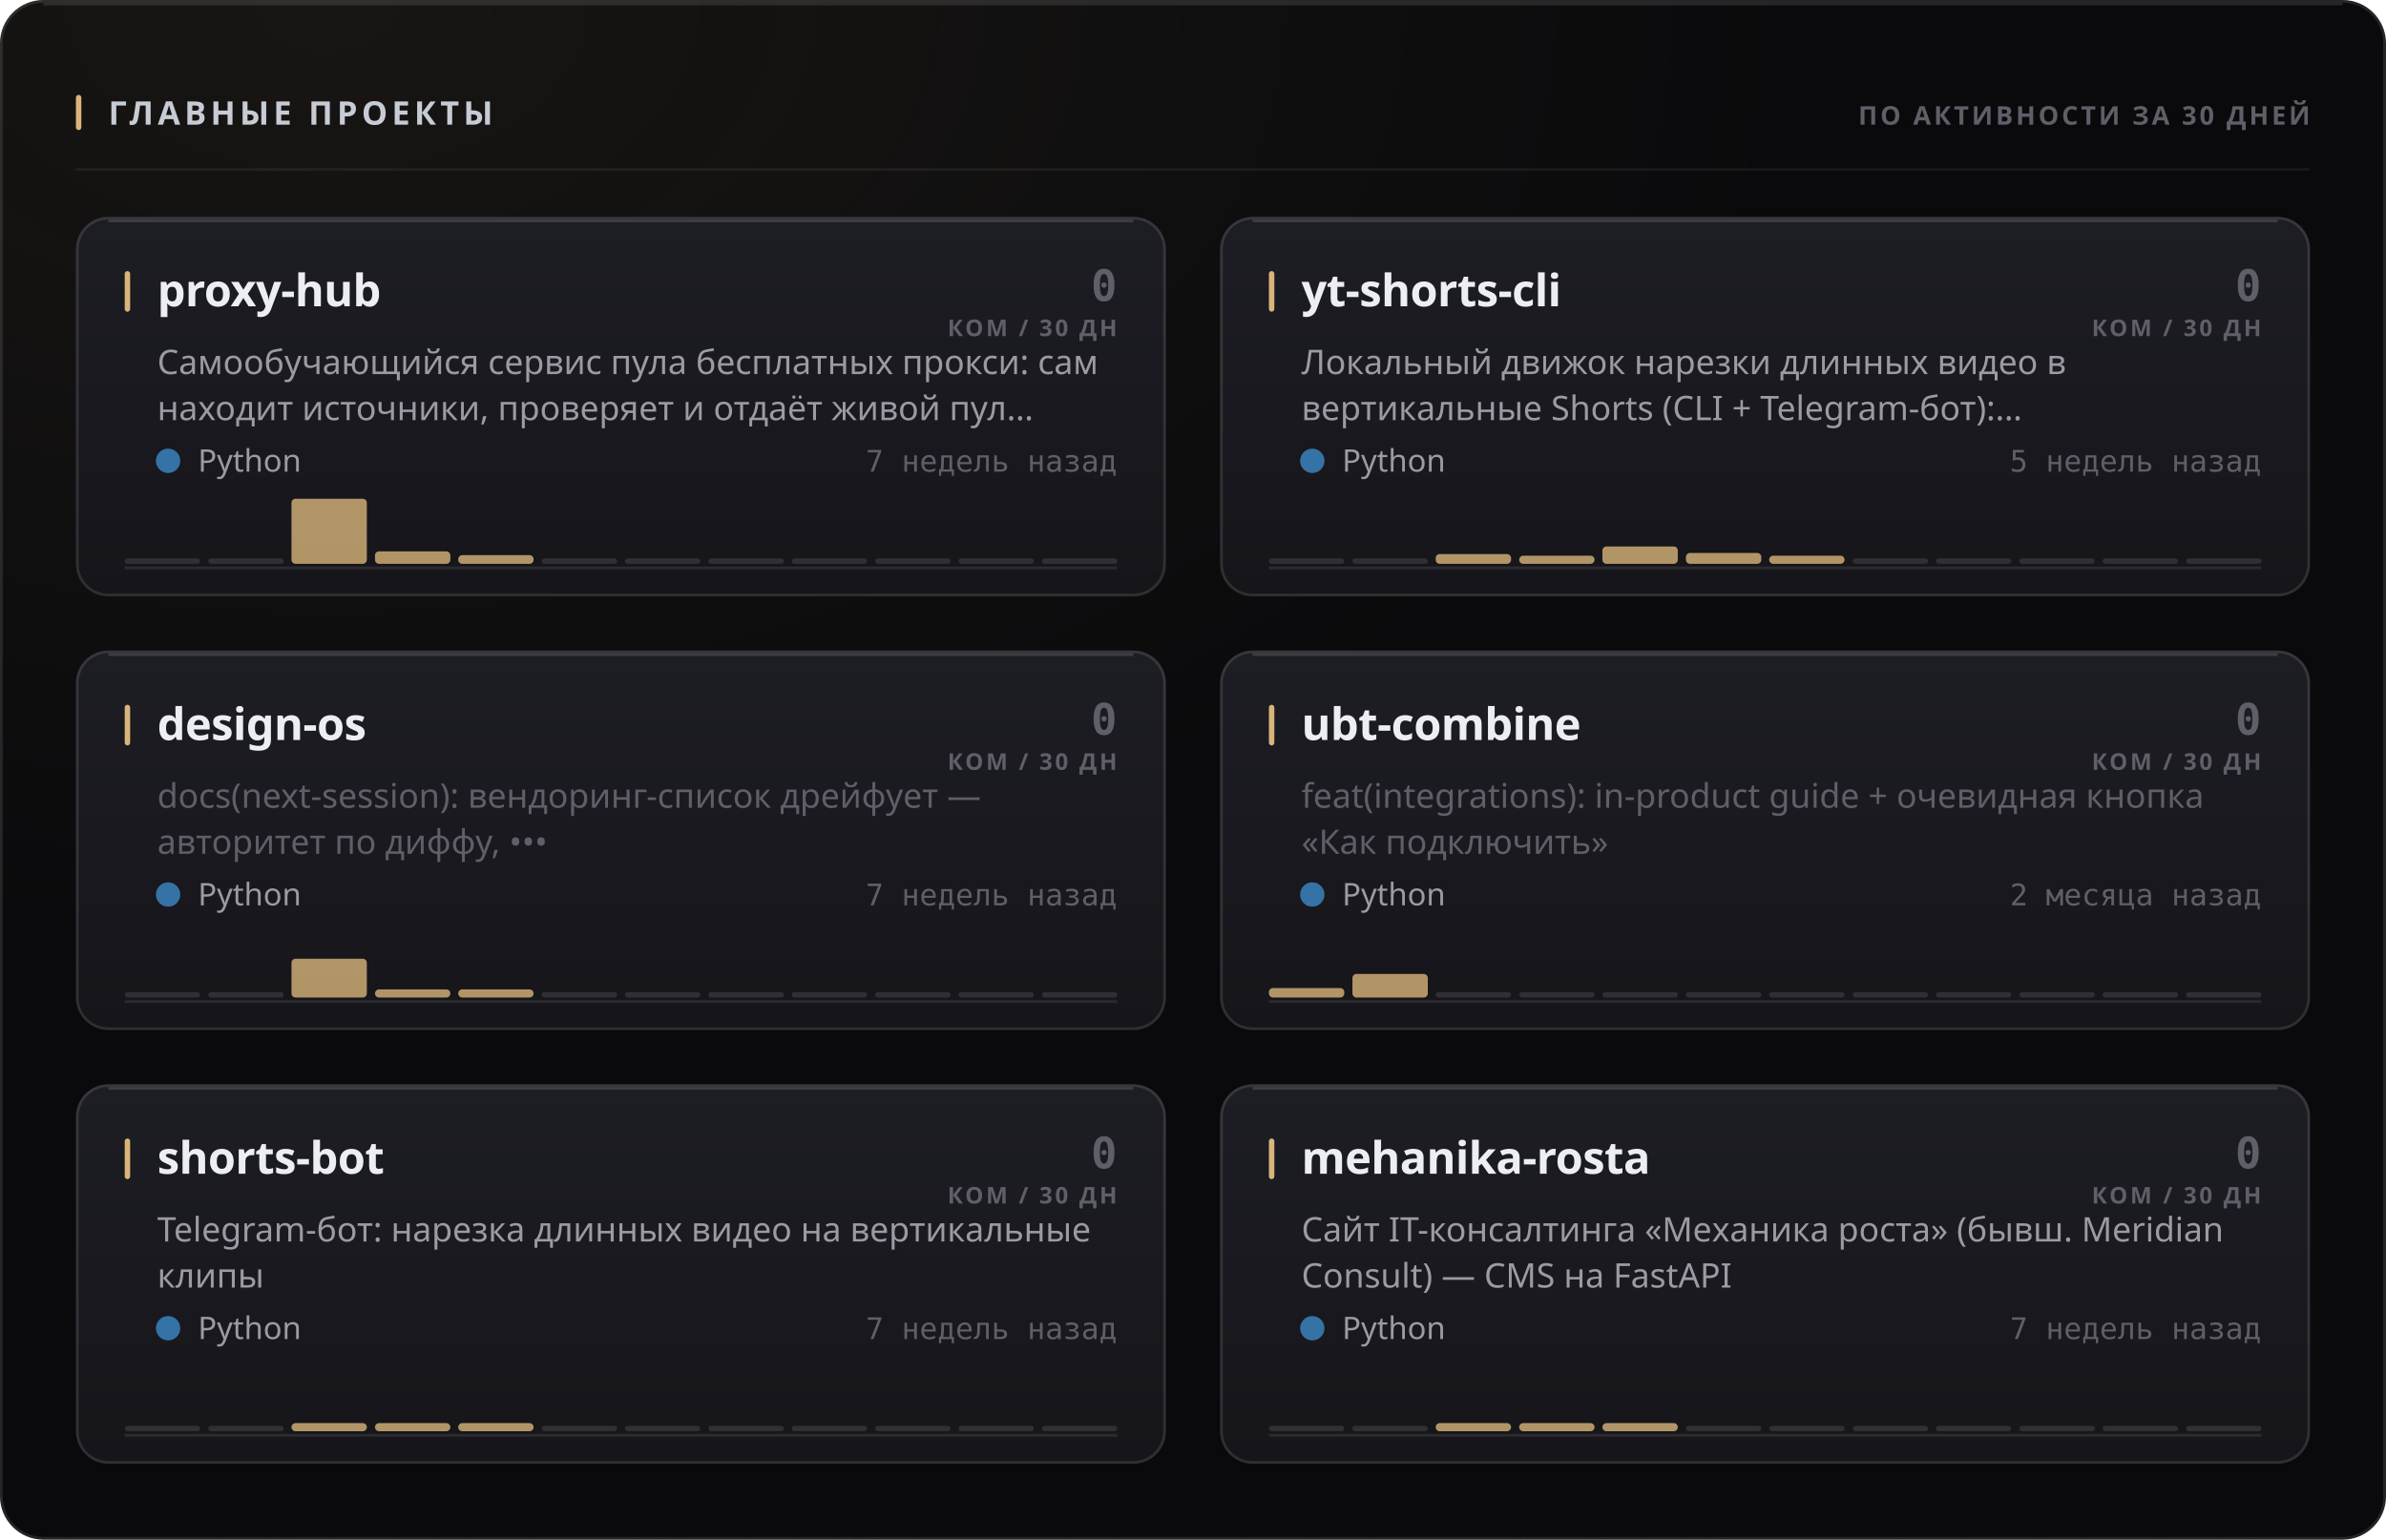
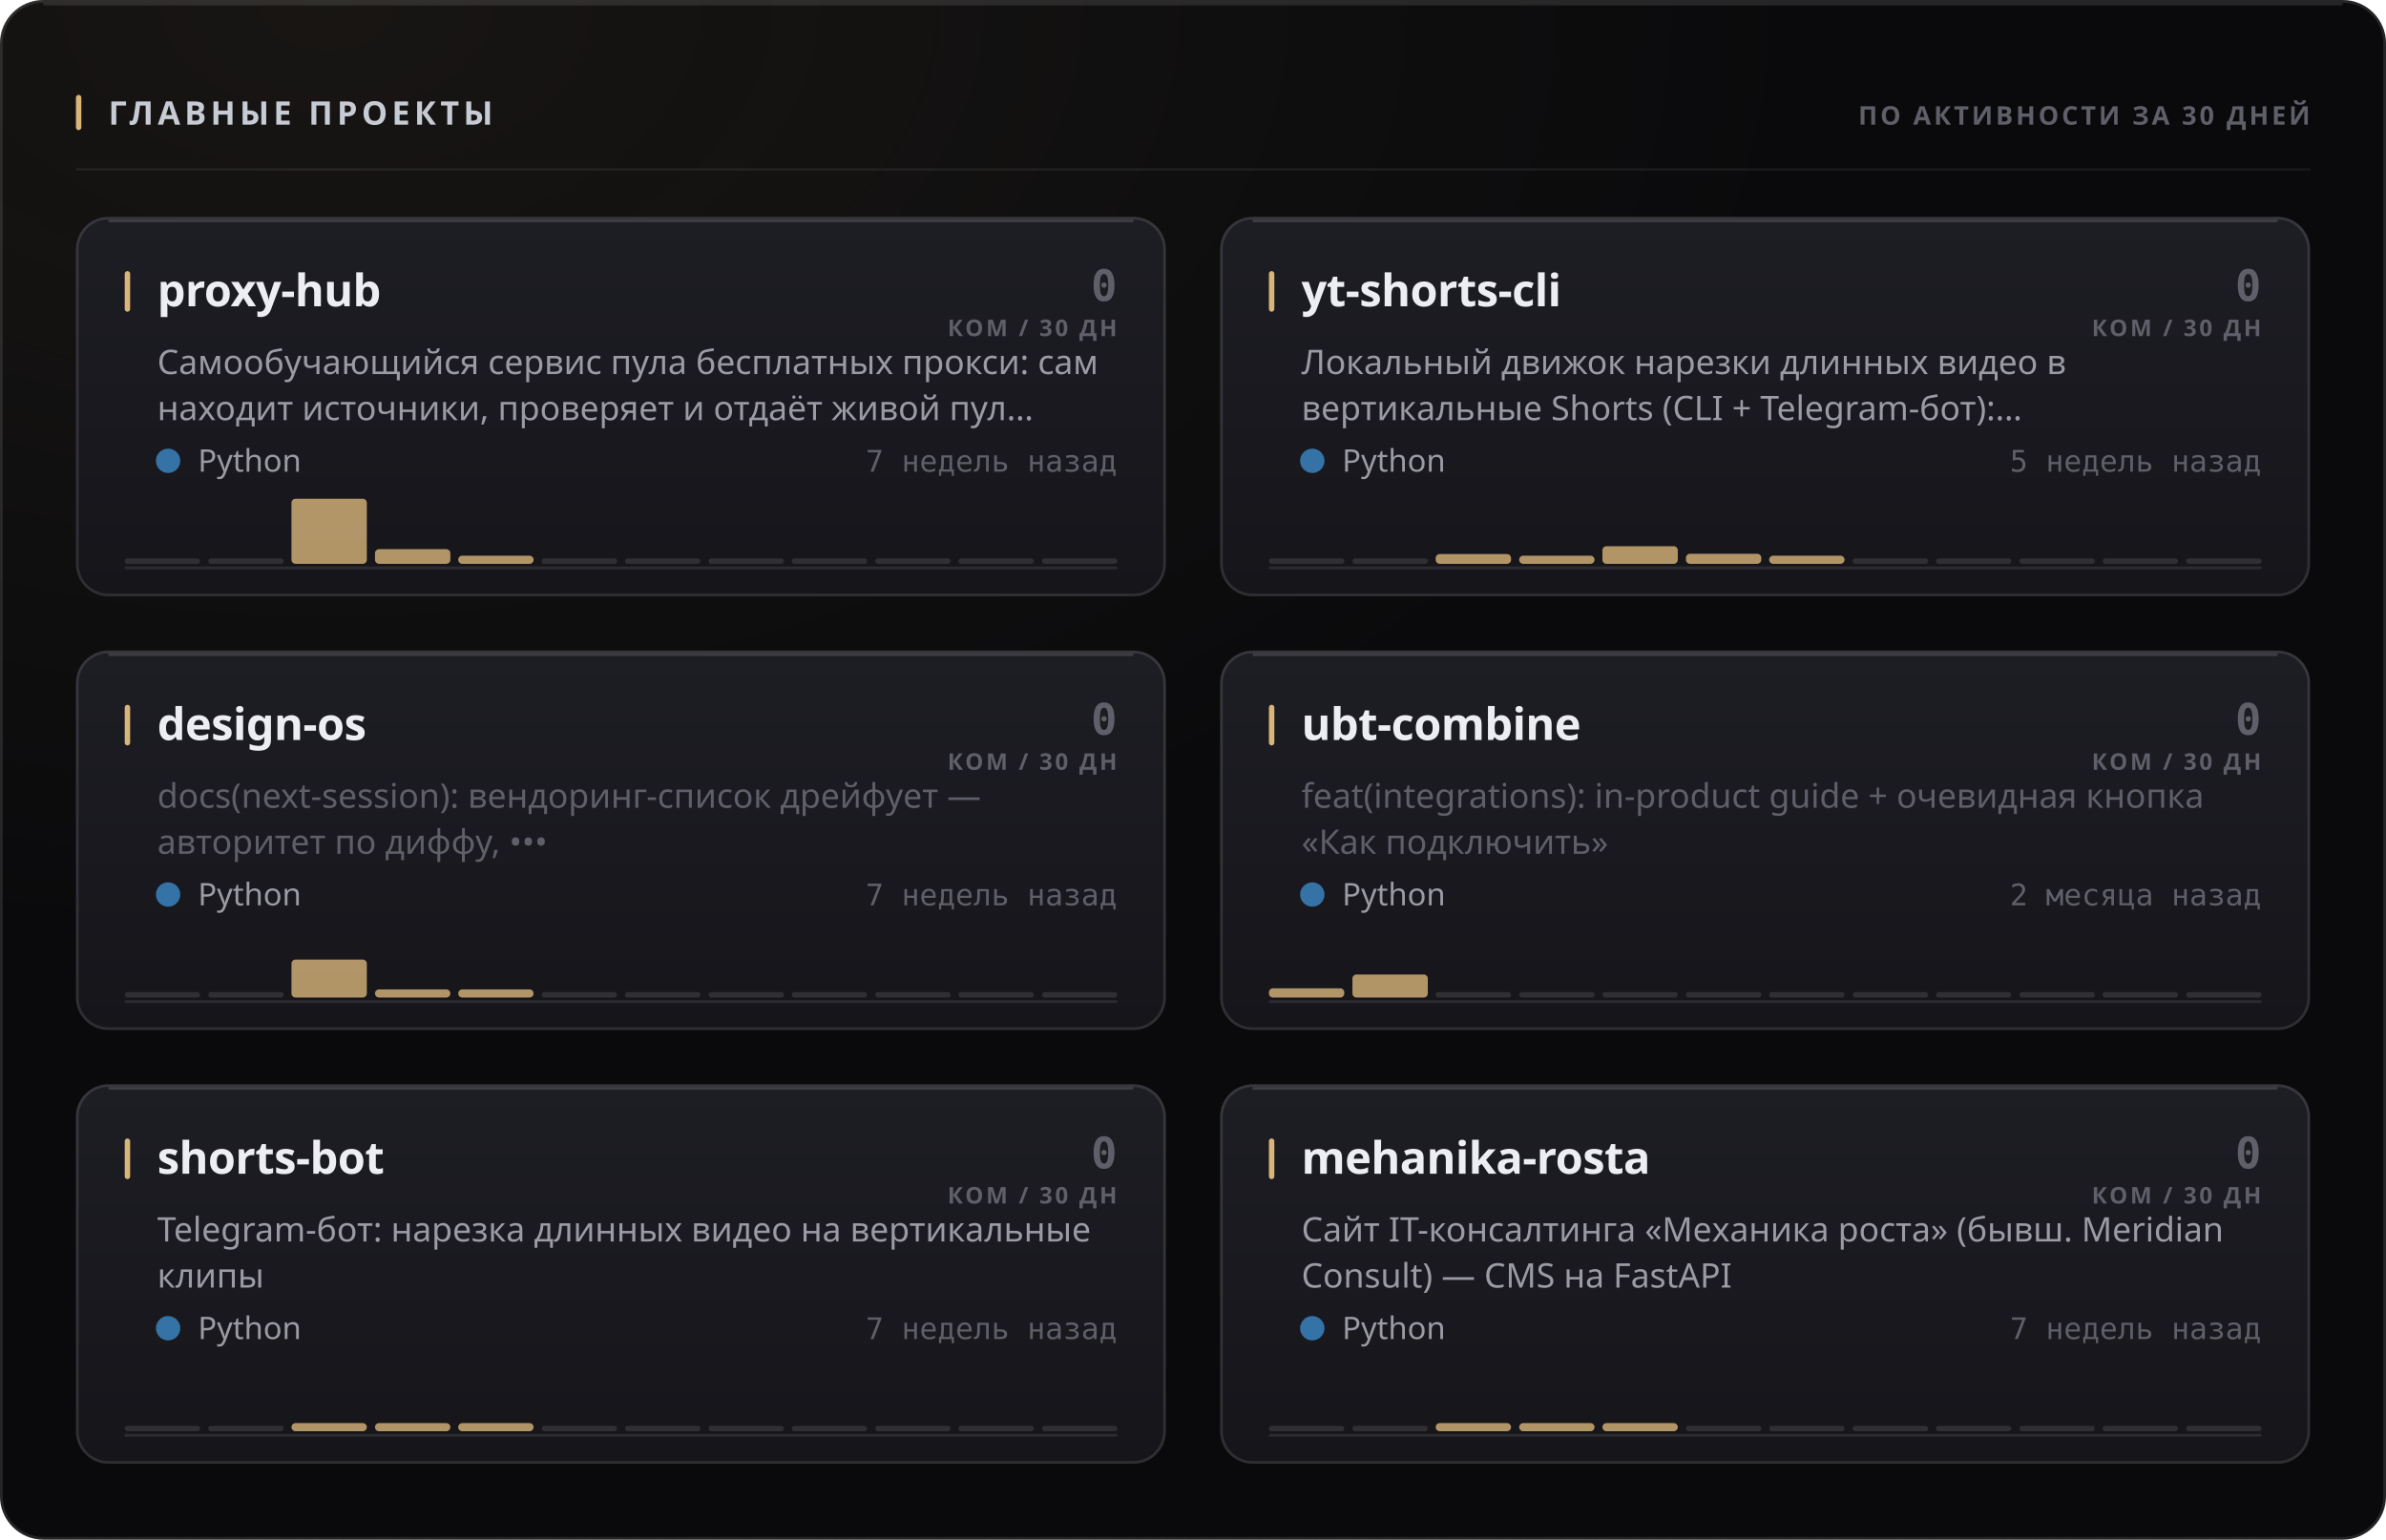
<svg xmlns="http://www.w3.org/2000/svg" width="880" height="568" viewBox="0 0 880 568" role="img">
  <style>
  text { font-family: -apple-system, BlinkMacSystemFont, 'Segoe UI', 'Noto Sans', Helvetica, Arial, sans-serif; }
  .mono { font-family: ui-monospace, 'SF Mono', 'Cascadia Mono', 'DejaVu Sans Mono', Menlo, Consolas, monospace; font-variant-numeric: tabular-nums; }
  .caps { letter-spacing: .1em; text-transform: uppercase; }

  @keyframes sheen  { from { transform: translateX(-120%); } to { transform: translateX(260%); } }
  @keyframes rise   { from { opacity: 0; transform: translateY(6px); } to { opacity: 1; transform: none; } }
  @keyframes slide  { from { opacity: 0; transform: translateX(-8px); } to { opacity: 1; transform: none; } }
  @keyframes grow   { from { transform: scaleY(0); } to { transform: scaleY(1); } }
  @keyframes widen  { from { transform: scaleX(0); } to { transform: scaleX(1); } }
  @keyframes draw   { from { stroke-dashoffset: 200; } to { stroke-dashoffset: 0; } }

  .sheen { animation: sheen 5.5s cubic-bezier(.45,0,.2,1) infinite; }
  .rise  { animation: rise .5s cubic-bezier(.16,1,.3,1) both; }
  .slide { animation: slide .42s cubic-bezier(.16,1,.3,1) both; }
  .bar   { transform-box: fill-box; transform-origin: 50% 100%;
           animation: grow .62s cubic-bezier(.16,1,.3,1) both; }
  .fill  { transform-box: fill-box; transform-origin: 0% 50%;
           animation: widen .8s cubic-bezier(.16,1,.3,1) both; }
  /* The hidden start state lives in the keyframes, never in the static rule.
     A renderer that ignores CSS animations then falls back to the FINISHED
     state — a drawn line, visible text — instead of an empty panel. */
  .spark { stroke-dasharray: 200;
           animation: draw 1.1s cubic-bezier(.16,1,.3,1) both; }

  @media (prefers-reduced-motion: reduce) {
    .sheen { animation: none; opacity: 0; }
    .rise, .slide, .bar, .fill, .spark { animation: none; opacity: 1; transform: none;
                                         stroke-dashoffset: 0; }
  }</style>
  <defs>
    <filter id="grain1" x="0" y="0" width="100%" height="100%">
      <feTurbulence type="fractalNoise" baseFrequency="0.82" numOctaves="3" stitchTiles="stitch" />
      <feColorMatrix type="saturate" values="0" />
    </filter>
    <radialGradient id="wash2" cx="14%" cy="0%" r="62%">
      <stop offset="0%" stop-color="#d9b57a" stop-opacity="0.07" />
      <stop offset="100%" stop-color="#d9b57a" stop-opacity="0" />
    </radialGradient>
    <linearGradient id="cardfill3" x1="0" y1="0" x2="0" y2="1">
      <stop offset="0%" stop-color="#1d1d24" />
      <stop offset="100%" stop-color="#15151a" />
    </linearGradient>
    <linearGradient id="cardfill4" x1="0" y1="0" x2="0" y2="1">
      <stop offset="0%" stop-color="#1d1d24" />
      <stop offset="100%" stop-color="#15151a" />
    </linearGradient>
    <linearGradient id="cardfill5" x1="0" y1="0" x2="0" y2="1">
      <stop offset="0%" stop-color="#1d1d24" />
      <stop offset="100%" stop-color="#15151a" />
    </linearGradient>
    <linearGradient id="cardfill6" x1="0" y1="0" x2="0" y2="1">
      <stop offset="0%" stop-color="#1d1d24" />
      <stop offset="100%" stop-color="#15151a" />
    </linearGradient>
    <linearGradient id="cardfill7" x1="0" y1="0" x2="0" y2="1">
      <stop offset="0%" stop-color="#1d1d24" />
      <stop offset="100%" stop-color="#15151a" />
    </linearGradient>
    <linearGradient id="cardfill8" x1="0" y1="0" x2="0" y2="1">
      <stop offset="0%" stop-color="#1d1d24" />
      <stop offset="100%" stop-color="#15151a" />
    </linearGradient>
  </defs>
  <rect width="880" height="568" rx="16" fill="#0a0a0c" />
  <rect width="880" height="568" rx="16" fill="url(#wash2)" />
  <rect width="880" height="568" rx="16" filter="url(#grain1)" opacity="0.05" style="mix-blend-mode:overlay" />
  <rect x=".5" y=".5" width="879" height="567" rx="15.5" fill="none" stroke="rgba(255,255,255,0.11)" />
  <path d="M16 1.5 H864" stroke="rgba(255,255,255,0.112)" stroke-width="1" fill="none" />
  <rect x="28" y="35" width="2" height="13" rx="1" fill="#d9b57a" />
  <text x="40" y="46" font-size="12" font-weight="700" fill="#c7cbd4" letter-spacing="0.13em">ГЛАВНЫЕ ПРОЕКТЫ</text>
  <text x="852" y="46" font-size="9.5" font-weight="600" fill="#5e5f68" text-anchor="end" letter-spacing="0.11em">ПО АКТИВНОСТИ ЗА 30 ДНЕЙ</text>
  <path d="M28 62.5 H852" stroke="rgba(255,255,255,0.06)" stroke-width="1" />
  <g class="rise" opacity="1" style="">
    <rect x="28" y="80" width="402" height="140" rx="12" fill="url(#cardfill3)" />
    <rect x="28.5" y="80.5" width="401" height="139" rx="11.5" fill="none" stroke="rgba(255,255,255,0.11)" />
    <path d="M40 81.5 H418" stroke="rgba(255,255,255,0.14)" stroke-width="1" fill="none" />
    <rect x="46" y="100" width="2" height="15" rx="1" fill="#d9b57a" />
    <text x="58" y="113" font-size="16.5" font-weight="700" fill="#edeef2" letter-spacing="-0.01em">proxy-hub</text>
    <text x="412" y="111" font-size="16" font-weight="700" fill="#5e5f68" text-anchor="end" class="mono">0</text>
    <text x="412" y="124" font-size="8.5" font-weight="600" fill="#5e5f68" text-anchor="end" letter-spacing="0.11em">КОМ / 30 ДН</text>
    <text x="58" y="138" font-size="12.5" font-weight="400" fill="#9a9ba3">Самообучающийся сервис пула бесплатных прокси: сам</text>
    <text x="58" y="155" font-size="12.5" font-weight="400" fill="#9a9ba3">находит источники, проверяет и отдаёт живой пул…</text>
    <circle cx="62" cy="170" r="4.5" fill="#3572A5" />
    <text x="73" y="174" font-size="11.5" font-weight="400" fill="#9a9ba3">Python</text>
    <text x="412" y="174" font-size="11" font-weight="400" fill="#5e5f68" text-anchor="end" class="mono">7 недель назад</text>
    <path d="M46 209.5 H412" stroke="rgba(255,255,255,0.096)" stroke-width="1" />
    <g class="bar" style="animation-delay:0.18s">
      <rect x="46.0" y="206.0" width="27.8" height="2" rx="1" fill="rgba(255,255,255,0.11)" />
      <rect x="76.8" y="206.0" width="27.8" height="2" rx="1" fill="rgba(255,255,255,0.11)" />
      <rect x="107.5" y="184.0" width="27.8" height="24.0" rx="1.5" fill="#d9b57a" opacity="0.8" />
-       <rect x="138.3" y="203.4" width="27.8" height="4.6" rx="1.5" fill="#d9b57a" opacity="0.8" />
-       <rect x="169.0" y="204.8" width="27.8" height="3.2" rx="1.5" fill="#d9b57a" opacity="0.8" />
+       <rect x="138.3" y="202.6" width="27.8" height="5.4" rx="1.5" fill="#d9b57a" opacity="0.8" />
+       <rect x="169.0" y="205.0" width="27.8" height="3.0" rx="1.5" fill="#d9b57a" opacity="0.8" />
      <rect x="199.8" y="206.0" width="27.8" height="2" rx="1" fill="rgba(255,255,255,0.11)" />
      <rect x="230.5" y="206.0" width="27.8" height="2" rx="1" fill="rgba(255,255,255,0.11)" />
      <rect x="261.3" y="206.0" width="27.8" height="2" rx="1" fill="rgba(255,255,255,0.11)" />
      <rect x="292.0" y="206.0" width="27.8" height="2" rx="1" fill="rgba(255,255,255,0.11)" />
      <rect x="322.8" y="206.0" width="27.8" height="2" rx="1" fill="rgba(255,255,255,0.11)" />
      <rect x="353.5" y="206.0" width="27.8" height="2" rx="1" fill="rgba(255,255,255,0.11)" />
      <rect x="384.3" y="206.0" width="27.8" height="2" rx="1" fill="rgba(255,255,255,0.11)" />
    </g>
  </g>
  <g class="rise" opacity="1" style=" animation-delay:0.055s;">
    <rect x="450" y="80" width="402" height="140" rx="12" fill="url(#cardfill4)" />
    <rect x="450.5" y="80.5" width="401" height="139" rx="11.5" fill="none" stroke="rgba(255,255,255,0.11)" />
    <path d="M462 81.5 H840" stroke="rgba(255,255,255,0.14)" stroke-width="1" fill="none" />
    <rect x="468" y="100" width="2" height="15" rx="1" fill="#d9b57a" />
    <text x="480" y="113" font-size="16.5" font-weight="700" fill="#edeef2" letter-spacing="-0.01em">yt-shorts-cli</text>
    <text x="834" y="111" font-size="16" font-weight="700" fill="#5e5f68" text-anchor="end" class="mono">0</text>
    <text x="834" y="124" font-size="8.5" font-weight="600" fill="#5e5f68" text-anchor="end" letter-spacing="0.11em">КОМ / 30 ДН</text>
    <text x="480" y="138" font-size="12.5" font-weight="400" fill="#9a9ba3">Локальный движок нарезки длинных видео в</text>
    <text x="480" y="155" font-size="12.5" font-weight="400" fill="#9a9ba3">вертикальные Shorts (CLI + Telegram-бот):…</text>
    <circle cx="484" cy="170" r="4.5" fill="#3572A5" />
    <text x="495" y="174" font-size="11.5" font-weight="400" fill="#9a9ba3">Python</text>
    <text x="834" y="174" font-size="11" font-weight="400" fill="#5e5f68" text-anchor="end" class="mono">5 недель назад</text>
    <path d="M468 209.5 H834" stroke="rgba(255,255,255,0.096)" stroke-width="1" />
    <g class="bar" style="animation-delay:0.24s">
      <rect x="468.0" y="206.0" width="27.8" height="2" rx="1" fill="rgba(255,255,255,0.11)" />
      <rect x="498.8" y="206.0" width="27.8" height="2" rx="1" fill="rgba(255,255,255,0.11)" />
      <rect x="529.5" y="204.4" width="27.8" height="3.6" rx="1.5" fill="#d9b57a" opacity="0.8" />
      <rect x="560.3" y="205.0" width="27.8" height="3.0" rx="1.5" fill="#d9b57a" opacity="0.8" />
-       <rect x="591.0" y="201.6" width="27.8" height="6.4" rx="1.5" fill="#d9b57a" opacity="0.8" />
-       <rect x="621.8" y="204.0" width="27.8" height="4.0" rx="1.5" fill="#d9b57a" opacity="0.8" />
+       <rect x="591.0" y="201.5" width="27.8" height="6.5" rx="1.5" fill="#d9b57a" opacity="0.8" />
+       <rect x="621.8" y="204.3" width="27.8" height="3.7" rx="1.5" fill="#d9b57a" opacity="0.8" />
      <rect x="652.5" y="205.0" width="27.8" height="3.0" rx="1.5" fill="#d9b57a" opacity="0.8" />
      <rect x="683.3" y="206.0" width="27.8" height="2" rx="1" fill="rgba(255,255,255,0.11)" />
      <rect x="714.0" y="206.0" width="27.8" height="2" rx="1" fill="rgba(255,255,255,0.11)" />
      <rect x="744.8" y="206.0" width="27.8" height="2" rx="1" fill="rgba(255,255,255,0.11)" />
      <rect x="775.5" y="206.0" width="27.8" height="2" rx="1" fill="rgba(255,255,255,0.11)" />
      <rect x="806.3" y="206.0" width="27.8" height="2" rx="1" fill="rgba(255,255,255,0.11)" />
    </g>
  </g>
  <g class="rise" opacity="1" style=" animation-delay:0.110s;">
    <rect x="28" y="240" width="402" height="140" rx="12" fill="url(#cardfill5)" />
    <rect x="28.5" y="240.5" width="401" height="139" rx="11.5" fill="none" stroke="rgba(255,255,255,0.11)" />
    <path d="M40 241.5 H418" stroke="rgba(255,255,255,0.14)" stroke-width="1" fill="none" />
    <rect x="46" y="260" width="2" height="15" rx="1" fill="#d9b57a" />
    <text x="58" y="273" font-size="16.5" font-weight="700" fill="#edeef2" letter-spacing="-0.01em">design-os</text>
    <text x="412" y="271" font-size="16" font-weight="700" fill="#5e5f68" text-anchor="end" class="mono">0</text>
    <text x="412" y="284" font-size="8.5" font-weight="600" fill="#5e5f68" text-anchor="end" letter-spacing="0.11em">КОМ / 30 ДН</text>
    <text x="58" y="298" font-size="12.5" font-weight="400" fill="#5e5f68">docs(next-session): вендоринг-список дрейфует —</text>
    <text x="58" y="315" font-size="12.5" font-weight="400" fill="#5e5f68">авторитет по диффу, •••</text>
    <circle cx="62" cy="330" r="4.5" fill="#3572A5" />
    <text x="73" y="334" font-size="11.5" font-weight="400" fill="#9a9ba3">Python</text>
    <text x="412" y="334" font-size="11" font-weight="400" fill="#5e5f68" text-anchor="end" class="mono">7 недель назад</text>
    <path d="M46 369.5 H412" stroke="rgba(255,255,255,0.096)" stroke-width="1" />
    <g class="bar" style="animation-delay:0.3s">
      <rect x="46.0" y="366.0" width="27.8" height="2" rx="1" fill="rgba(255,255,255,0.11)" />
      <rect x="76.8" y="366.0" width="27.8" height="2" rx="1" fill="rgba(255,255,255,0.11)" />
-       <rect x="107.5" y="353.7" width="27.8" height="14.3" rx="1.5" fill="#d9b57a" opacity="0.8" />
+       <rect x="107.5" y="354.0" width="27.8" height="14.0" rx="1.5" fill="#d9b57a" opacity="0.8" />
      <rect x="138.3" y="365.0" width="27.8" height="3.0" rx="1.5" fill="#d9b57a" opacity="0.8" />
      <rect x="169.0" y="365.0" width="27.8" height="3.0" rx="1.5" fill="#d9b57a" opacity="0.8" />
      <rect x="199.8" y="366.0" width="27.8" height="2" rx="1" fill="rgba(255,255,255,0.11)" />
      <rect x="230.5" y="366.0" width="27.8" height="2" rx="1" fill="rgba(255,255,255,0.11)" />
      <rect x="261.3" y="366.0" width="27.8" height="2" rx="1" fill="rgba(255,255,255,0.11)" />
      <rect x="292.0" y="366.0" width="27.8" height="2" rx="1" fill="rgba(255,255,255,0.11)" />
      <rect x="322.8" y="366.0" width="27.8" height="2" rx="1" fill="rgba(255,255,255,0.11)" />
      <rect x="353.5" y="366.0" width="27.8" height="2" rx="1" fill="rgba(255,255,255,0.11)" />
      <rect x="384.3" y="366.0" width="27.8" height="2" rx="1" fill="rgba(255,255,255,0.11)" />
    </g>
  </g>
  <g class="rise" opacity="1" style=" animation-delay:0.165s;">
    <rect x="450" y="240" width="402" height="140" rx="12" fill="url(#cardfill6)" />
    <rect x="450.5" y="240.5" width="401" height="139" rx="11.5" fill="none" stroke="rgba(255,255,255,0.11)" />
    <path d="M462 241.5 H840" stroke="rgba(255,255,255,0.14)" stroke-width="1" fill="none" />
    <rect x="468" y="260" width="2" height="15" rx="1" fill="#d9b57a" />
    <text x="480" y="273" font-size="16.5" font-weight="700" fill="#edeef2" letter-spacing="-0.01em">ubt-combine</text>
    <text x="834" y="271" font-size="16" font-weight="700" fill="#5e5f68" text-anchor="end" class="mono">0</text>
    <text x="834" y="284" font-size="8.5" font-weight="600" fill="#5e5f68" text-anchor="end" letter-spacing="0.11em">КОМ / 30 ДН</text>
    <text x="480" y="298" font-size="12.5" font-weight="400" fill="#5e5f68">feat(integrations): in-product guide + очевидная кнопка</text>
    <text x="480" y="315" font-size="12.5" font-weight="400" fill="#5e5f68">«Как подключить»</text>
    <circle cx="484" cy="330" r="4.5" fill="#3572A5" />
    <text x="495" y="334" font-size="11.5" font-weight="400" fill="#9a9ba3">Python</text>
    <text x="834" y="334" font-size="11" font-weight="400" fill="#5e5f68" text-anchor="end" class="mono">2 месяца назад</text>
    <path d="M468 369.5 H834" stroke="rgba(255,255,255,0.096)" stroke-width="1" />
    <g class="bar" style="animation-delay:0.36s">
-       <rect x="468.0" y="364.5" width="27.8" height="3.5" rx="1.5" fill="#d9b57a" opacity="0.8" />
-       <rect x="498.8" y="359.3" width="27.8" height="8.7" rx="1.5" fill="#d9b57a" opacity="0.8" />
+       <rect x="468.0" y="364.6" width="27.8" height="3.4" rx="1.5" fill="#d9b57a" opacity="0.8" />
+       <rect x="498.8" y="359.5" width="27.8" height="8.5" rx="1.5" fill="#d9b57a" opacity="0.8" />
      <rect x="529.5" y="366.0" width="27.8" height="2" rx="1" fill="rgba(255,255,255,0.11)" />
      <rect x="560.3" y="366.0" width="27.8" height="2" rx="1" fill="rgba(255,255,255,0.11)" />
      <rect x="591.0" y="366.0" width="27.8" height="2" rx="1" fill="rgba(255,255,255,0.11)" />
      <rect x="621.8" y="366.0" width="27.8" height="2" rx="1" fill="rgba(255,255,255,0.11)" />
      <rect x="652.5" y="366.0" width="27.8" height="2" rx="1" fill="rgba(255,255,255,0.11)" />
      <rect x="683.3" y="366.0" width="27.8" height="2" rx="1" fill="rgba(255,255,255,0.11)" />
      <rect x="714.0" y="366.0" width="27.8" height="2" rx="1" fill="rgba(255,255,255,0.11)" />
      <rect x="744.8" y="366.0" width="27.8" height="2" rx="1" fill="rgba(255,255,255,0.11)" />
      <rect x="775.5" y="366.0" width="27.8" height="2" rx="1" fill="rgba(255,255,255,0.11)" />
      <rect x="806.3" y="366.0" width="27.8" height="2" rx="1" fill="rgba(255,255,255,0.11)" />
    </g>
  </g>
  <g class="rise" opacity="1" style=" animation-delay:0.220s;">
    <rect x="28" y="400" width="402" height="140" rx="12" fill="url(#cardfill7)" />
    <rect x="28.5" y="400.5" width="401" height="139" rx="11.5" fill="none" stroke="rgba(255,255,255,0.11)" />
    <path d="M40 401.5 H418" stroke="rgba(255,255,255,0.14)" stroke-width="1" fill="none" />
    <rect x="46" y="420" width="2" height="15" rx="1" fill="#d9b57a" />
    <text x="58" y="433" font-size="16.5" font-weight="700" fill="#edeef2" letter-spacing="-0.01em">shorts-bot</text>
    <text x="412" y="431" font-size="16" font-weight="700" fill="#5e5f68" text-anchor="end" class="mono">0</text>
    <text x="412" y="444" font-size="8.5" font-weight="600" fill="#5e5f68" text-anchor="end" letter-spacing="0.11em">КОМ / 30 ДН</text>
    <text x="58" y="458" font-size="12.5" font-weight="400" fill="#9a9ba3">Telegram-бот: нарезка длинных видео на вертикальные</text>
    <text x="58" y="475" font-size="12.5" font-weight="400" fill="#9a9ba3">клипы</text>
    <circle cx="62" cy="490" r="4.5" fill="#3572A5" />
    <text x="73" y="494" font-size="11.5" font-weight="400" fill="#9a9ba3">Python</text>
    <text x="412" y="494" font-size="11" font-weight="400" fill="#5e5f68" text-anchor="end" class="mono">7 недель назад</text>
    <path d="M46 529.5 H412" stroke="rgba(255,255,255,0.096)" stroke-width="1" />
    <g class="bar" style="animation-delay:0.42s">
      <rect x="46.0" y="526.0" width="27.8" height="2" rx="1" fill="rgba(255,255,255,0.11)" />
      <rect x="76.8" y="526.0" width="27.8" height="2" rx="1" fill="rgba(255,255,255,0.11)" />
      <rect x="107.5" y="525.0" width="27.8" height="3.0" rx="1.5" fill="#d9b57a" opacity="0.8" />
      <rect x="138.3" y="525.0" width="27.8" height="3.0" rx="1.5" fill="#d9b57a" opacity="0.8" />
      <rect x="169.0" y="525.0" width="27.8" height="3.0" rx="1.5" fill="#d9b57a" opacity="0.8" />
      <rect x="199.8" y="526.0" width="27.8" height="2" rx="1" fill="rgba(255,255,255,0.11)" />
      <rect x="230.5" y="526.0" width="27.8" height="2" rx="1" fill="rgba(255,255,255,0.11)" />
      <rect x="261.3" y="526.0" width="27.8" height="2" rx="1" fill="rgba(255,255,255,0.11)" />
      <rect x="292.0" y="526.0" width="27.8" height="2" rx="1" fill="rgba(255,255,255,0.11)" />
      <rect x="322.8" y="526.0" width="27.8" height="2" rx="1" fill="rgba(255,255,255,0.11)" />
      <rect x="353.5" y="526.0" width="27.8" height="2" rx="1" fill="rgba(255,255,255,0.11)" />
      <rect x="384.3" y="526.0" width="27.8" height="2" rx="1" fill="rgba(255,255,255,0.11)" />
    </g>
  </g>
  <g class="rise" opacity="1" style=" animation-delay:0.275s;">
    <rect x="450" y="400" width="402" height="140" rx="12" fill="url(#cardfill8)" />
    <rect x="450.5" y="400.5" width="401" height="139" rx="11.5" fill="none" stroke="rgba(255,255,255,0.11)" />
    <path d="M462 401.5 H840" stroke="rgba(255,255,255,0.14)" stroke-width="1" fill="none" />
    <rect x="468" y="420" width="2" height="15" rx="1" fill="#d9b57a" />
    <text x="480" y="433" font-size="16.5" font-weight="700" fill="#edeef2" letter-spacing="-0.01em">mehanika-rosta</text>
    <text x="834" y="431" font-size="16" font-weight="700" fill="#5e5f68" text-anchor="end" class="mono">0</text>
    <text x="834" y="444" font-size="8.5" font-weight="600" fill="#5e5f68" text-anchor="end" letter-spacing="0.11em">КОМ / 30 ДН</text>
    <text x="480" y="458" font-size="12.5" font-weight="400" fill="#9a9ba3">Сайт IT-консалтинга «Механика роста» (бывш. Meridian</text>
    <text x="480" y="475" font-size="12.5" font-weight="400" fill="#9a9ba3">Consult) — CMS на FastAPI</text>
    <circle cx="484" cy="490" r="4.5" fill="#3572A5" />
    <text x="495" y="494" font-size="11.5" font-weight="400" fill="#9a9ba3">Python</text>
    <text x="834" y="494" font-size="11" font-weight="400" fill="#5e5f68" text-anchor="end" class="mono">7 недель назад</text>
    <path d="M468 529.5 H834" stroke="rgba(255,255,255,0.096)" stroke-width="1" />
    <g class="bar" style="animation-delay:0.48s">
      <rect x="468.0" y="526.0" width="27.8" height="2" rx="1" fill="rgba(255,255,255,0.11)" />
      <rect x="498.8" y="526.0" width="27.8" height="2" rx="1" fill="rgba(255,255,255,0.11)" />
      <rect x="529.5" y="525.0" width="27.8" height="3.0" rx="1.5" fill="#d9b57a" opacity="0.8" />
      <rect x="560.3" y="525.0" width="27.8" height="3.0" rx="1.5" fill="#d9b57a" opacity="0.8" />
      <rect x="591.0" y="525.0" width="27.8" height="3.0" rx="1.5" fill="#d9b57a" opacity="0.8" />
      <rect x="621.8" y="526.0" width="27.8" height="2" rx="1" fill="rgba(255,255,255,0.11)" />
      <rect x="652.5" y="526.0" width="27.8" height="2" rx="1" fill="rgba(255,255,255,0.11)" />
      <rect x="683.3" y="526.0" width="27.8" height="2" rx="1" fill="rgba(255,255,255,0.11)" />
      <rect x="714.0" y="526.0" width="27.8" height="2" rx="1" fill="rgba(255,255,255,0.11)" />
      <rect x="744.8" y="526.0" width="27.8" height="2" rx="1" fill="rgba(255,255,255,0.11)" />
      <rect x="775.5" y="526.0" width="27.8" height="2" rx="1" fill="rgba(255,255,255,0.11)" />
      <rect x="806.3" y="526.0" width="27.8" height="2" rx="1" fill="rgba(255,255,255,0.11)" />
    </g>
  </g>
</svg>
